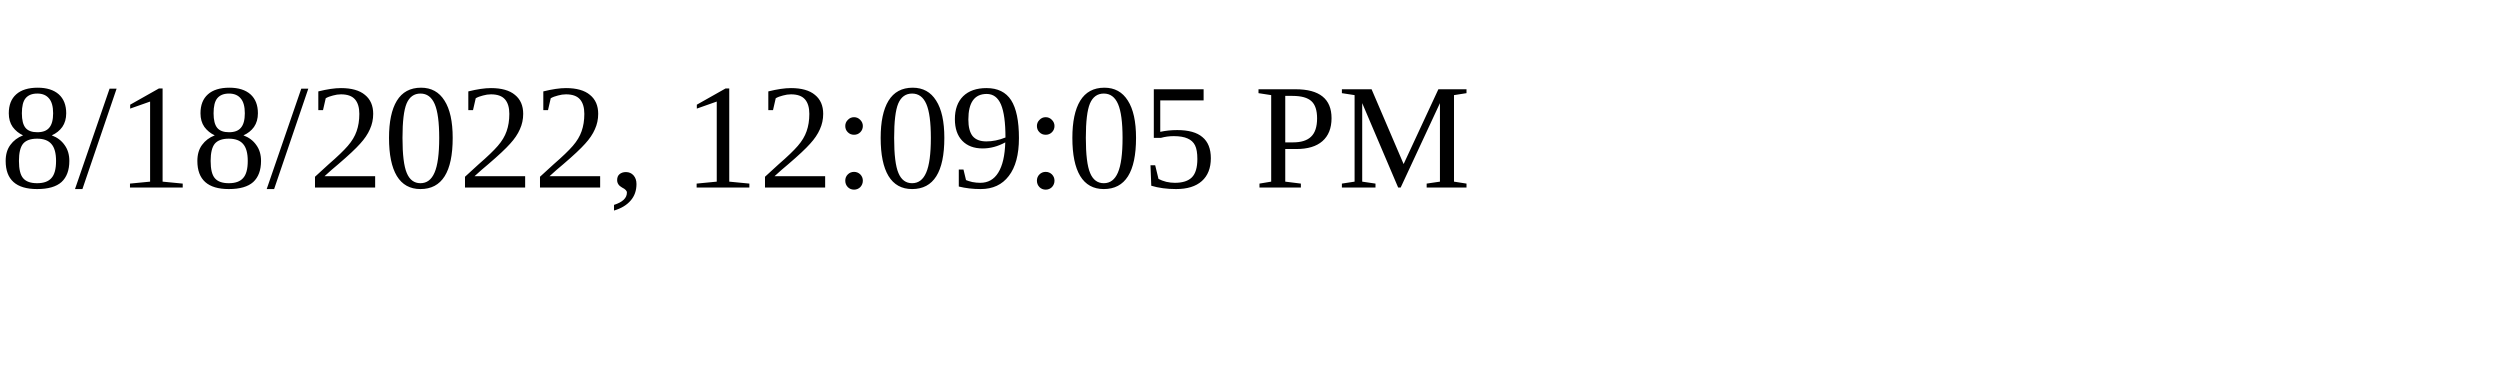
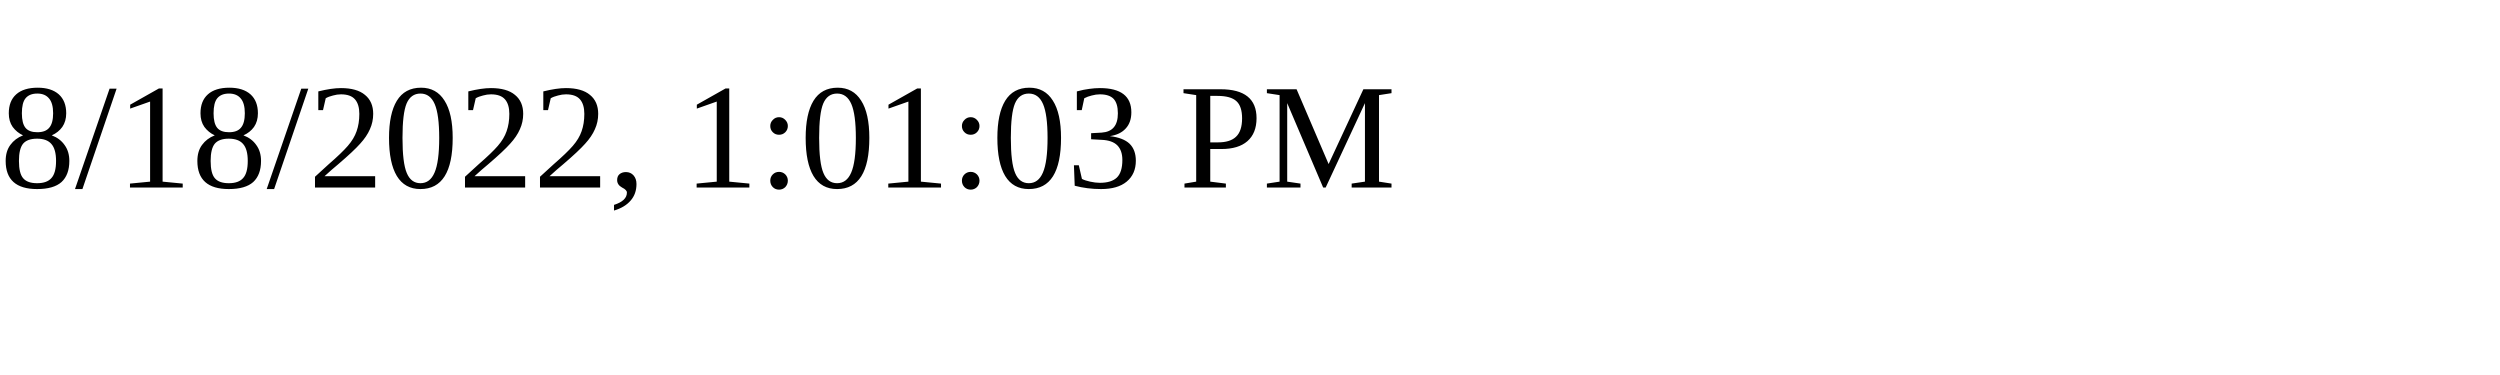
<svg xmlns="http://www.w3.org/2000/svg" height="30" width="200">
-   <text x="0" y="15">8/18/2022, 12:09:05 PM</text>
+   <text x="0" y="15">8/18/2022, 1:01:03 PM</text>
</svg>
